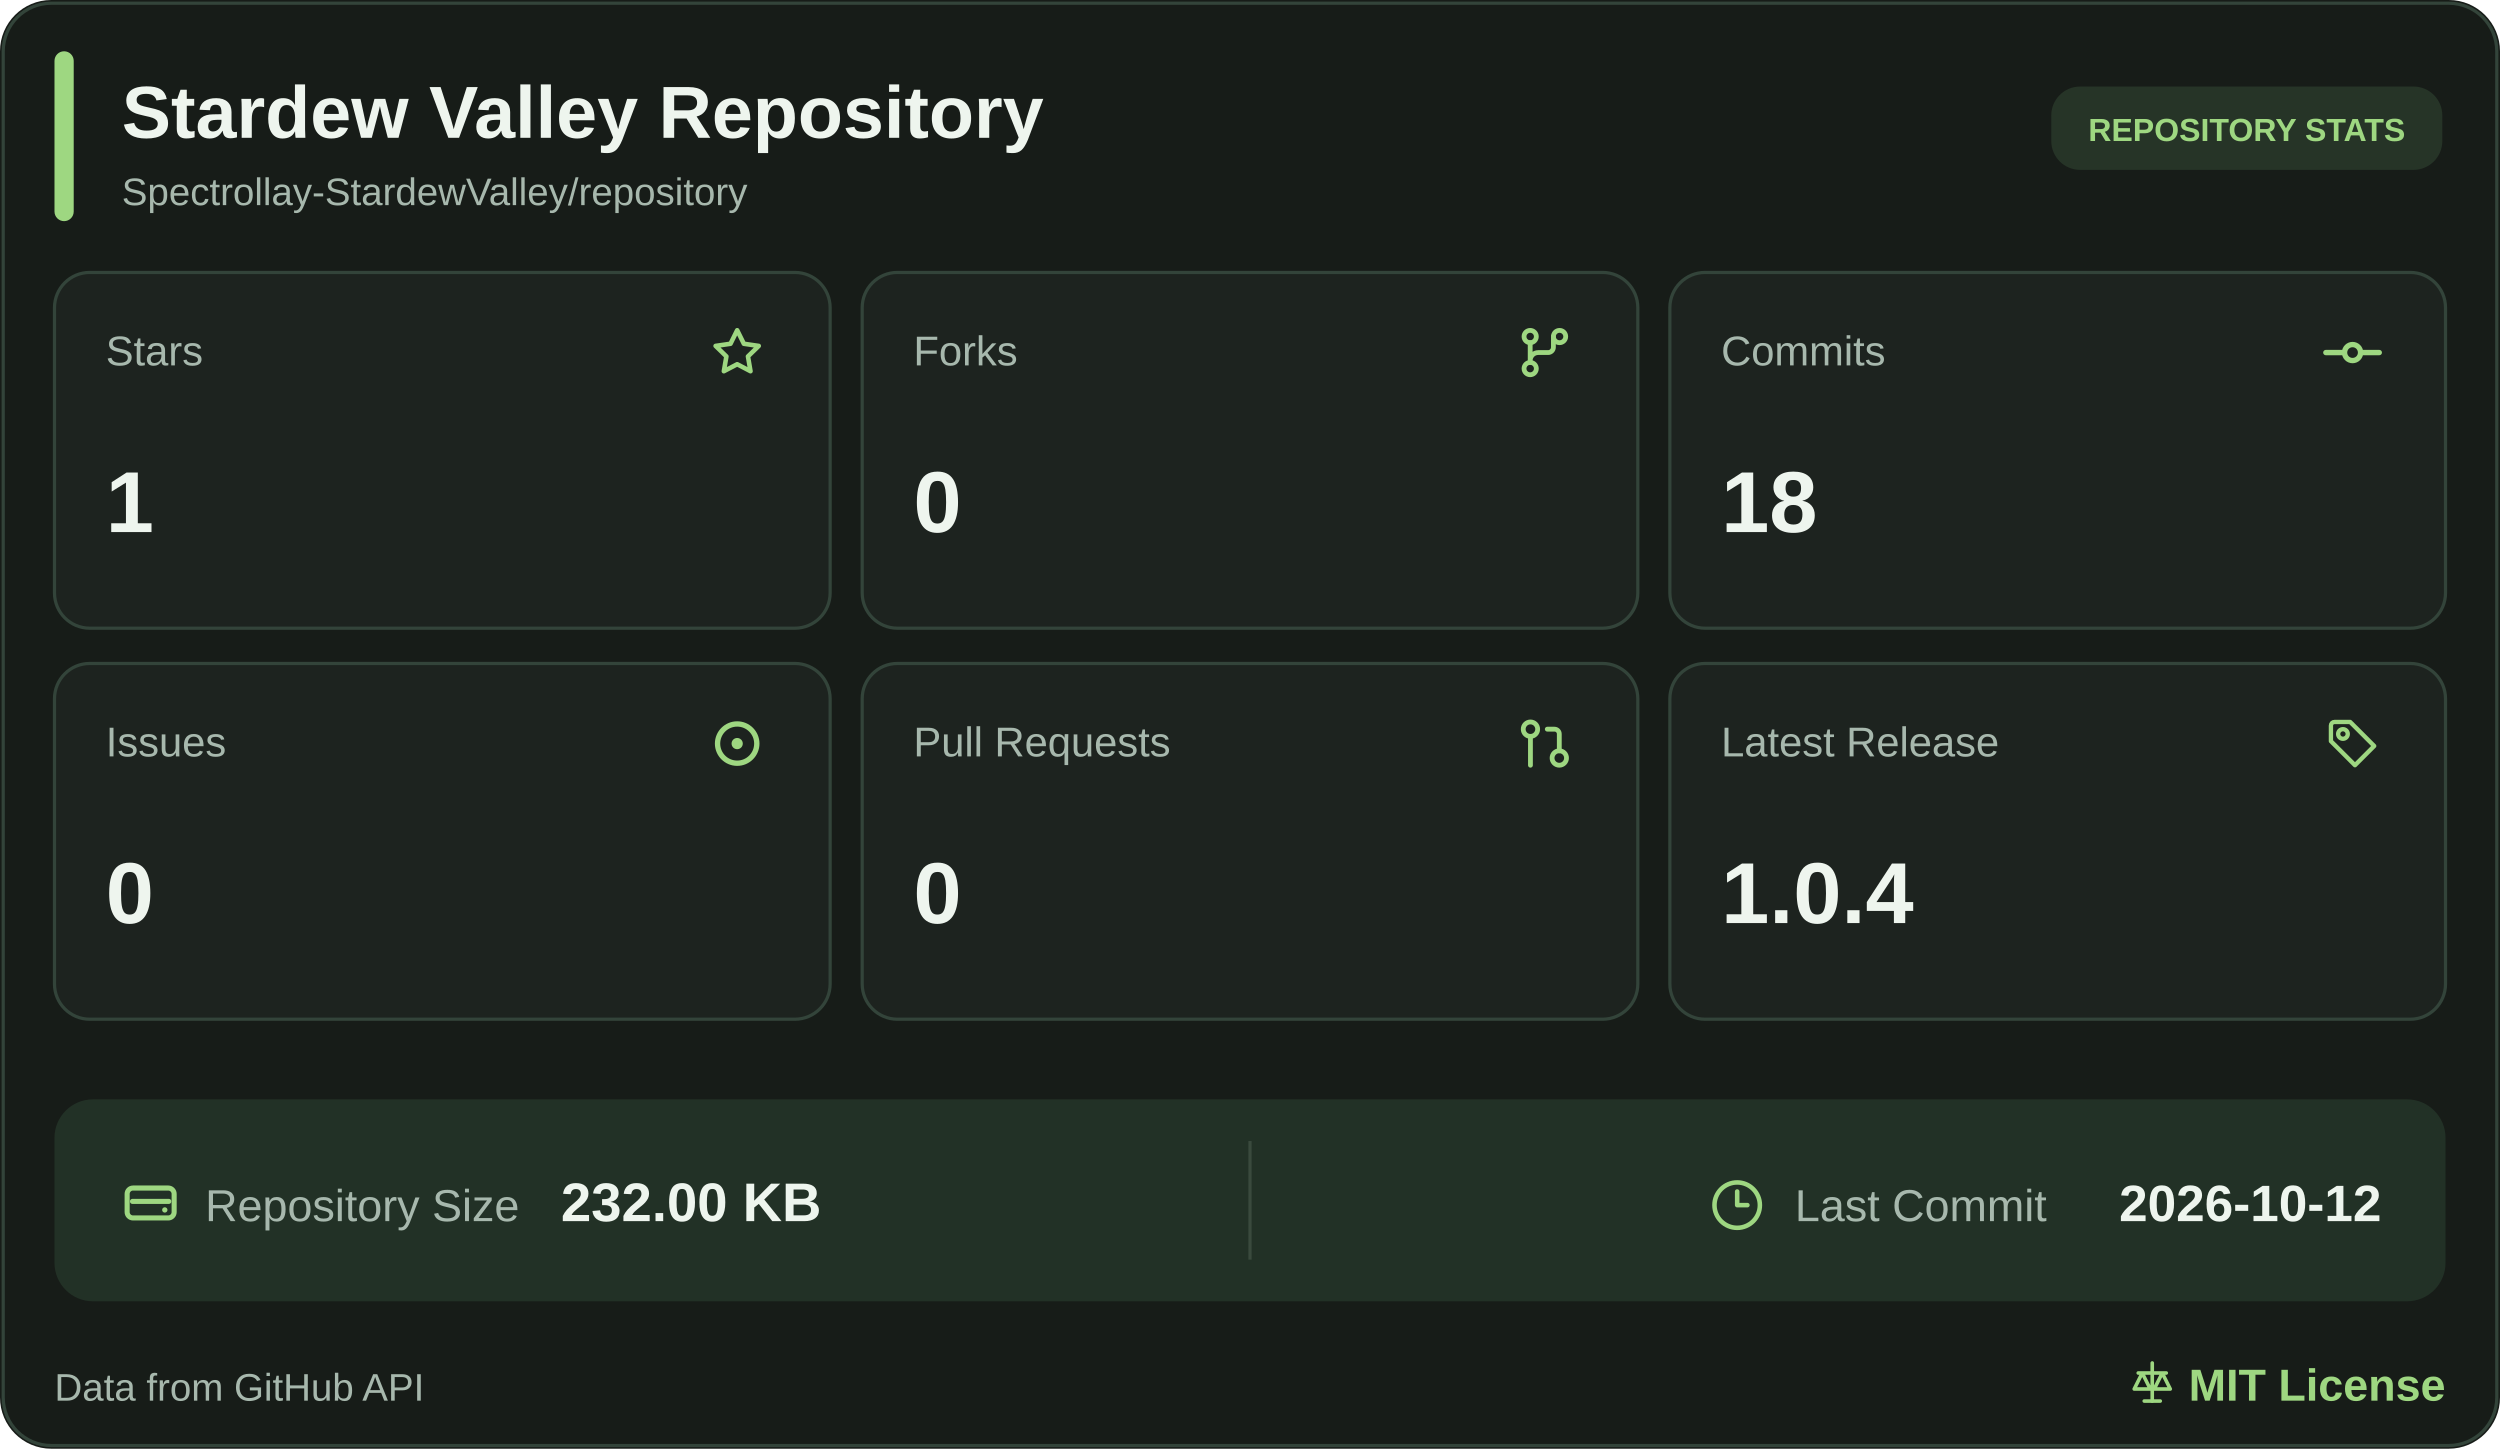
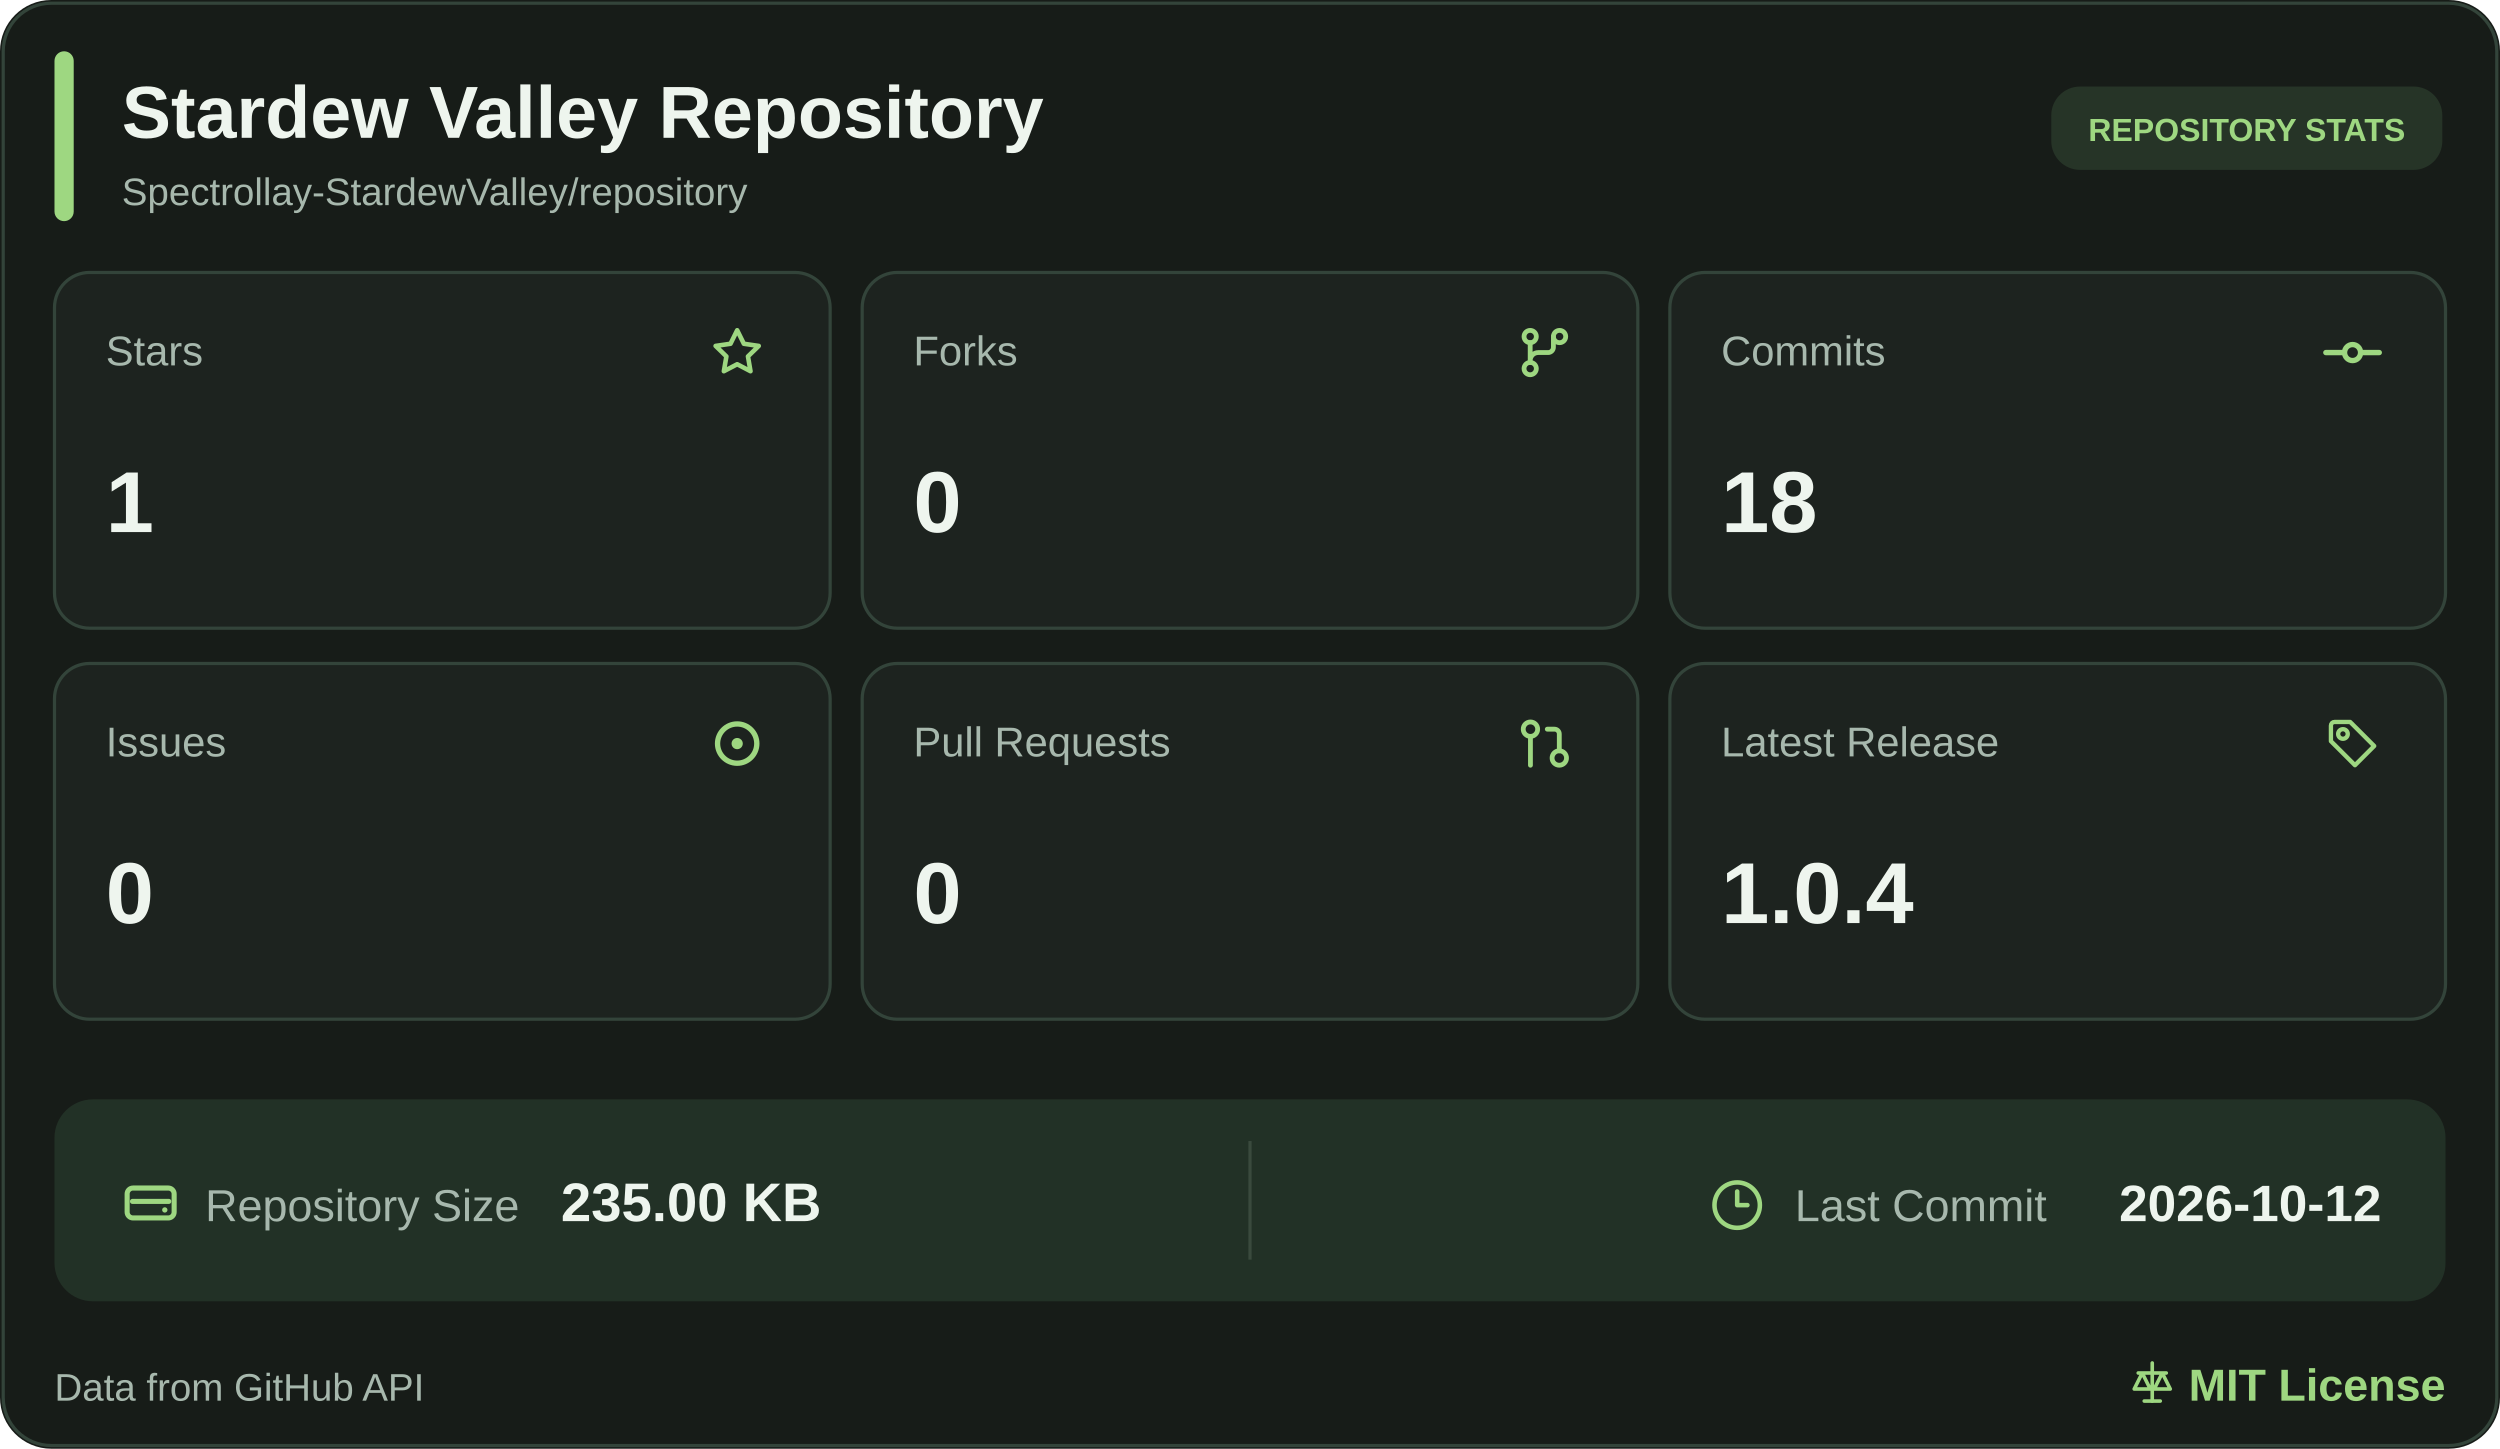
<svg xmlns="http://www.w3.org/2000/svg" width="780" height="452" viewBox="0 0 780 452" role="img" aria-label="Stardew Valley Repository statistics">
  <rect width="780" height="452" rx="16" fill="#171C18" />
  <rect x="1" y="1" width="778" height="450" rx="15" fill="none" stroke="#33443A" />
  <rect x="17" y="16" width="6" height="53" rx="3" fill="#9ED781" />
  <a href="https://github.com/Spectrollay-StardewValley/repository" target="_blank" style="cursor: pointer">
    <text x="38" y="43" font-size="23" font-weight="700" fill="#EEF5EE" font-family="Segoe UI, Arial, sans-serif">Stardew Valley Repository</text>
    <text x="38" y="64" font-size="12" fill="#A7B8AD" font-family="Segoe UI, Arial, sans-serif">Spectrollay-StardewValley/repository</text>
  </a>
  <rect x="640" y="27" width="122" height="26" rx="9" fill="#263427" />
  <text x="701" y="44" text-anchor="middle" font-size="10" font-weight="700" fill="#9ED781" font-family="Segoe UI, Arial, sans-serif">REPOSITORY STATS</text>
  <a href="https://github.com/Spectrollay-StardewValley/repository/stargazers" target="_blank" style="cursor: pointer">
    <rect x="17" y="85" width="242" height="111" rx="11" fill="#1D231F" stroke="#33443A" />
    <text x="33" y="114" font-size="13" fill="#A7B8AD" font-family="Segoe UI, Arial, sans-serif">Stars</text>
    <svg x="220.5" y="100.5" width="19" height="19" viewBox="0 0 24 24" color="#9ED781" fill="none" stroke="currentColor" stroke-width="1.8" stroke-linecap="round" stroke-linejoin="round">
      <path d="M12 3.2L14.63 8.53L20.5 9.38L16.25 13.52L17.25 19.35L12 16.6L6.75 19.35L7.75 13.52L3.5 9.38L9.37 8.53Z" />
    </svg>
    <text x="33" y="166" font-size="27" font-weight="700" fill="#EEF5EE" font-family="Segoe UI, Arial, sans-serif">1</text>
  </a>
  <a href="https://github.com/Spectrollay-StardewValley/repository/forks" target="_blank" style="cursor: pointer">
    <rect x="269" y="85" width="242" height="111" rx="11" fill="#1D231F" stroke="#33443A" />
    <text x="285" y="114" font-size="13" fill="#A7B8AD" font-family="Segoe UI, Arial, sans-serif">Forks</text>
    <svg x="472.0" y="100.0" width="20" height="20" viewBox="0 0 24 24" color="#9ED781" fill="none" stroke="currentColor" stroke-width="1.8" stroke-linecap="round" stroke-linejoin="round">
      <circle cx="6.5" cy="6" r="2.3" />
      <circle cx="17.5" cy="6" r="2.3" />
      <circle cx="6.5" cy="18" r="2.3" />
      <path d="M6.5 8.3V15.7M15.2 6v4a2 2 0 0 1-2 2H9.5a3 3 0 0 0-3 3" />
    </svg>
    <text x="285" y="166" font-size="27" font-weight="700" fill="#EEF5EE" font-family="Segoe UI, Arial, sans-serif">0</text>
  </a>
  <a href="https://github.com/Spectrollay-StardewValley/repository/commits/main" target="_blank" style="cursor: pointer">
    <rect x="521" y="85" width="242" height="111" rx="11" fill="#1D231F" stroke="#33443A" />
    <text x="537" y="114" font-size="13" fill="#A7B8AD" font-family="Segoe UI, Arial, sans-serif">Commits</text>
    <svg x="724.0" y="100.0" width="20" height="20" viewBox="0 0 24 24" color="#9ED781" fill="none" stroke="currentColor" stroke-width="2" stroke-linecap="round" stroke-linejoin="round">
      <circle cx="12" cy="12" r="3" />
      <line x1="2" x2="8.7" y1="12" y2="12" />
      <line x1="15.3" x2="22" y1="12" y2="12" />
    </svg>
    <text x="537" y="166" font-size="27" font-weight="700" fill="#EEF5EE" font-family="Segoe UI, Arial, sans-serif">18</text>
  </a>
  <a href="https://github.com/Spectrollay-StardewValley/repository/issues?q=is%3Aissue" target="_blank" style="cursor: pointer">
    <rect x="17" y="207" width="242" height="111" rx="11" fill="#1D231F" stroke="#33443A" />
    <text x="33" y="236" font-size="13" fill="#A7B8AD" font-family="Segoe UI, Arial, sans-serif">Issues</text>
    <svg x="219.5" y="221.5" width="21" height="21" viewBox="0 0 24 24" color="#9ED781" fill="none" stroke="currentColor" stroke-width="1.9" stroke-linecap="round" stroke-linejoin="round">
      <circle cx="12" cy="12" r="7" />
      <circle cx="12" cy="12" r="2" fill="currentColor" stroke="none" />
    </svg>
    <text x="33" y="288" font-size="27" font-weight="700" fill="#EEF5EE" font-family="Segoe UI, Arial, sans-serif">0</text>
  </a>
  <a href="https://github.com/Spectrollay-StardewValley/repository/pulls?q=is%3Apr" target="_blank" style="cursor: pointer">
    <rect x="269" y="207" width="242" height="111" rx="11" fill="#1D231F" stroke="#33443A" />
    <text x="285" y="236" font-size="13" fill="#A7B8AD" font-family="Segoe UI, Arial, sans-serif">Pull Requests</text>
    <svg x="473.0" y="223.0" width="18" height="18" viewBox="0 0 24 24" color="#9ED781" fill="none" stroke="currentColor" stroke-width="2" stroke-linecap="round" stroke-linejoin="round">
      <circle cx="18" cy="18" r="3" />
      <circle cx="6" cy="6" r="3" />
      <path d="M13 6h3a2 2 0 0 1 2 2v7" />
      <line x1="6" x2="6" y1="9" y2="21" />
    </svg>
    <text x="285" y="288" font-size="27" font-weight="700" fill="#EEF5EE" font-family="Segoe UI, Arial, sans-serif">0</text>
  </a>
  <a href="https://github.com/Spectrollay-StardewValley/repository/releases" target="_blank" style="cursor: pointer">
    <rect x="521" y="207" width="242" height="111" rx="11" fill="#1D231F" stroke="#33443A" />
    <text x="537" y="236" font-size="13" fill="#A7B8AD" font-family="Segoe UI, Arial, sans-serif">Latest Release</text>
    <svg x="725.0" y="223.0" width="18" height="18" viewBox="0 0 24 24" color="#9ED781" fill="none" stroke="currentColor" stroke-width="1.8" stroke-linecap="round" stroke-linejoin="round">
      <path d="M3 4.5A1.5 1.5 0 0 1 4.5 3H11l10 10-8 8-10-10Z" />
      <circle cx="8" cy="8" r="2" />
    </svg>
    <text x="537" y="288" font-size="27" font-weight="700" fill="#EEF5EE" font-family="Segoe UI, Arial, sans-serif">1.0.4</text>
  </a>
  <rect x="17" y="343" width="746" height="63" rx="12" fill="#223126" />
  <path d="M390 356v37" stroke="#3A4A3D" stroke-width="1" />
  <a href="https://github.com/Spectrollay-StardewValley/repository" target="_blank" style="cursor: pointer">
    <svg x="37.0" y="365.5" width="20" height="20" viewBox="0 0 24 24" color="#9ED781" fill="none" stroke="currentColor" stroke-width="1.9" stroke-linecap="round" stroke-linejoin="round">
      <rect x="3.2" y="6.2" width="17.6" height="11.2" rx="2.2" />
      <path d="M5.2 11.2h13.6" />
      <circle cx="17.3" cy="14.4" r="1" fill="currentColor" stroke="none" />
    </svg>
    <text x="64" y="381" font-size="14" fill="#A7B8AD" font-family="Segoe UI, Arial, sans-serif">Repository Size</text>
-     <text x="175" y="381" font-size="17" font-weight="700" fill="#EEF5EE" font-family="Segoe UI, Arial, sans-serif">232.00 KB</text>
+     <text x="175" y="381" font-size="17" font-weight="700" fill="#EEF5EE" font-family="Segoe UI, Arial, sans-serif">235.00 KB</text>
  </a>
  <a href="https://github.com/Spectrollay-StardewValley/repository/commits/main" target="_blank" style="cursor: pointer">
    <svg x="533.5" y="367.5" width="17" height="17" viewBox="0 0 24 24" color="#9ED781" fill="none" stroke="currentColor" stroke-width="2" stroke-linecap="round" stroke-linejoin="round">
      <circle cx="12" cy="12" r="10" />
      <polyline points="12 6 12 12 16.5 12" />
    </svg>
    <text x="560" y="381" font-size="14" fill="#A7B8AD" font-family="Segoe UI, Arial, sans-serif">Last Commit</text>
    <text x="743" y="381" text-anchor="end" font-size="16" font-weight="700" fill="#EEF5EE" font-family="Segoe UI, Arial, sans-serif">2026-10-12</text>
  </a>
  <text x="17" y="437" font-size="12" fill="#A7B8AD" font-family="Segoe UI, Arial, sans-serif">Data from GitHub API</text>
  <a href="https://github.com/Spectrollay-StardewValley/repository/blob/main/LICENSE" target="_blank" style="cursor: pointer">
    <svg x="664.0" y="424.0" width="15" height="15" viewBox="0 0 24 24" color="#9ED781" fill="none" stroke="currentColor" stroke-width="1.8" stroke-linecap="round" stroke-linejoin="round">
      <path d="M12 2v19M5 7h14M7 7l-4 8h8L7 7ZM17 7l-4 8h8l-4-8Z" />
      <path d="M8 21h8" />
    </svg>
    <text x="763" y="437" text-anchor="end" font-size="14" font-weight="700" fill="#9ED781" font-family="Segoe UI, Arial, sans-serif">MIT License</text>
  </a>
</svg>
